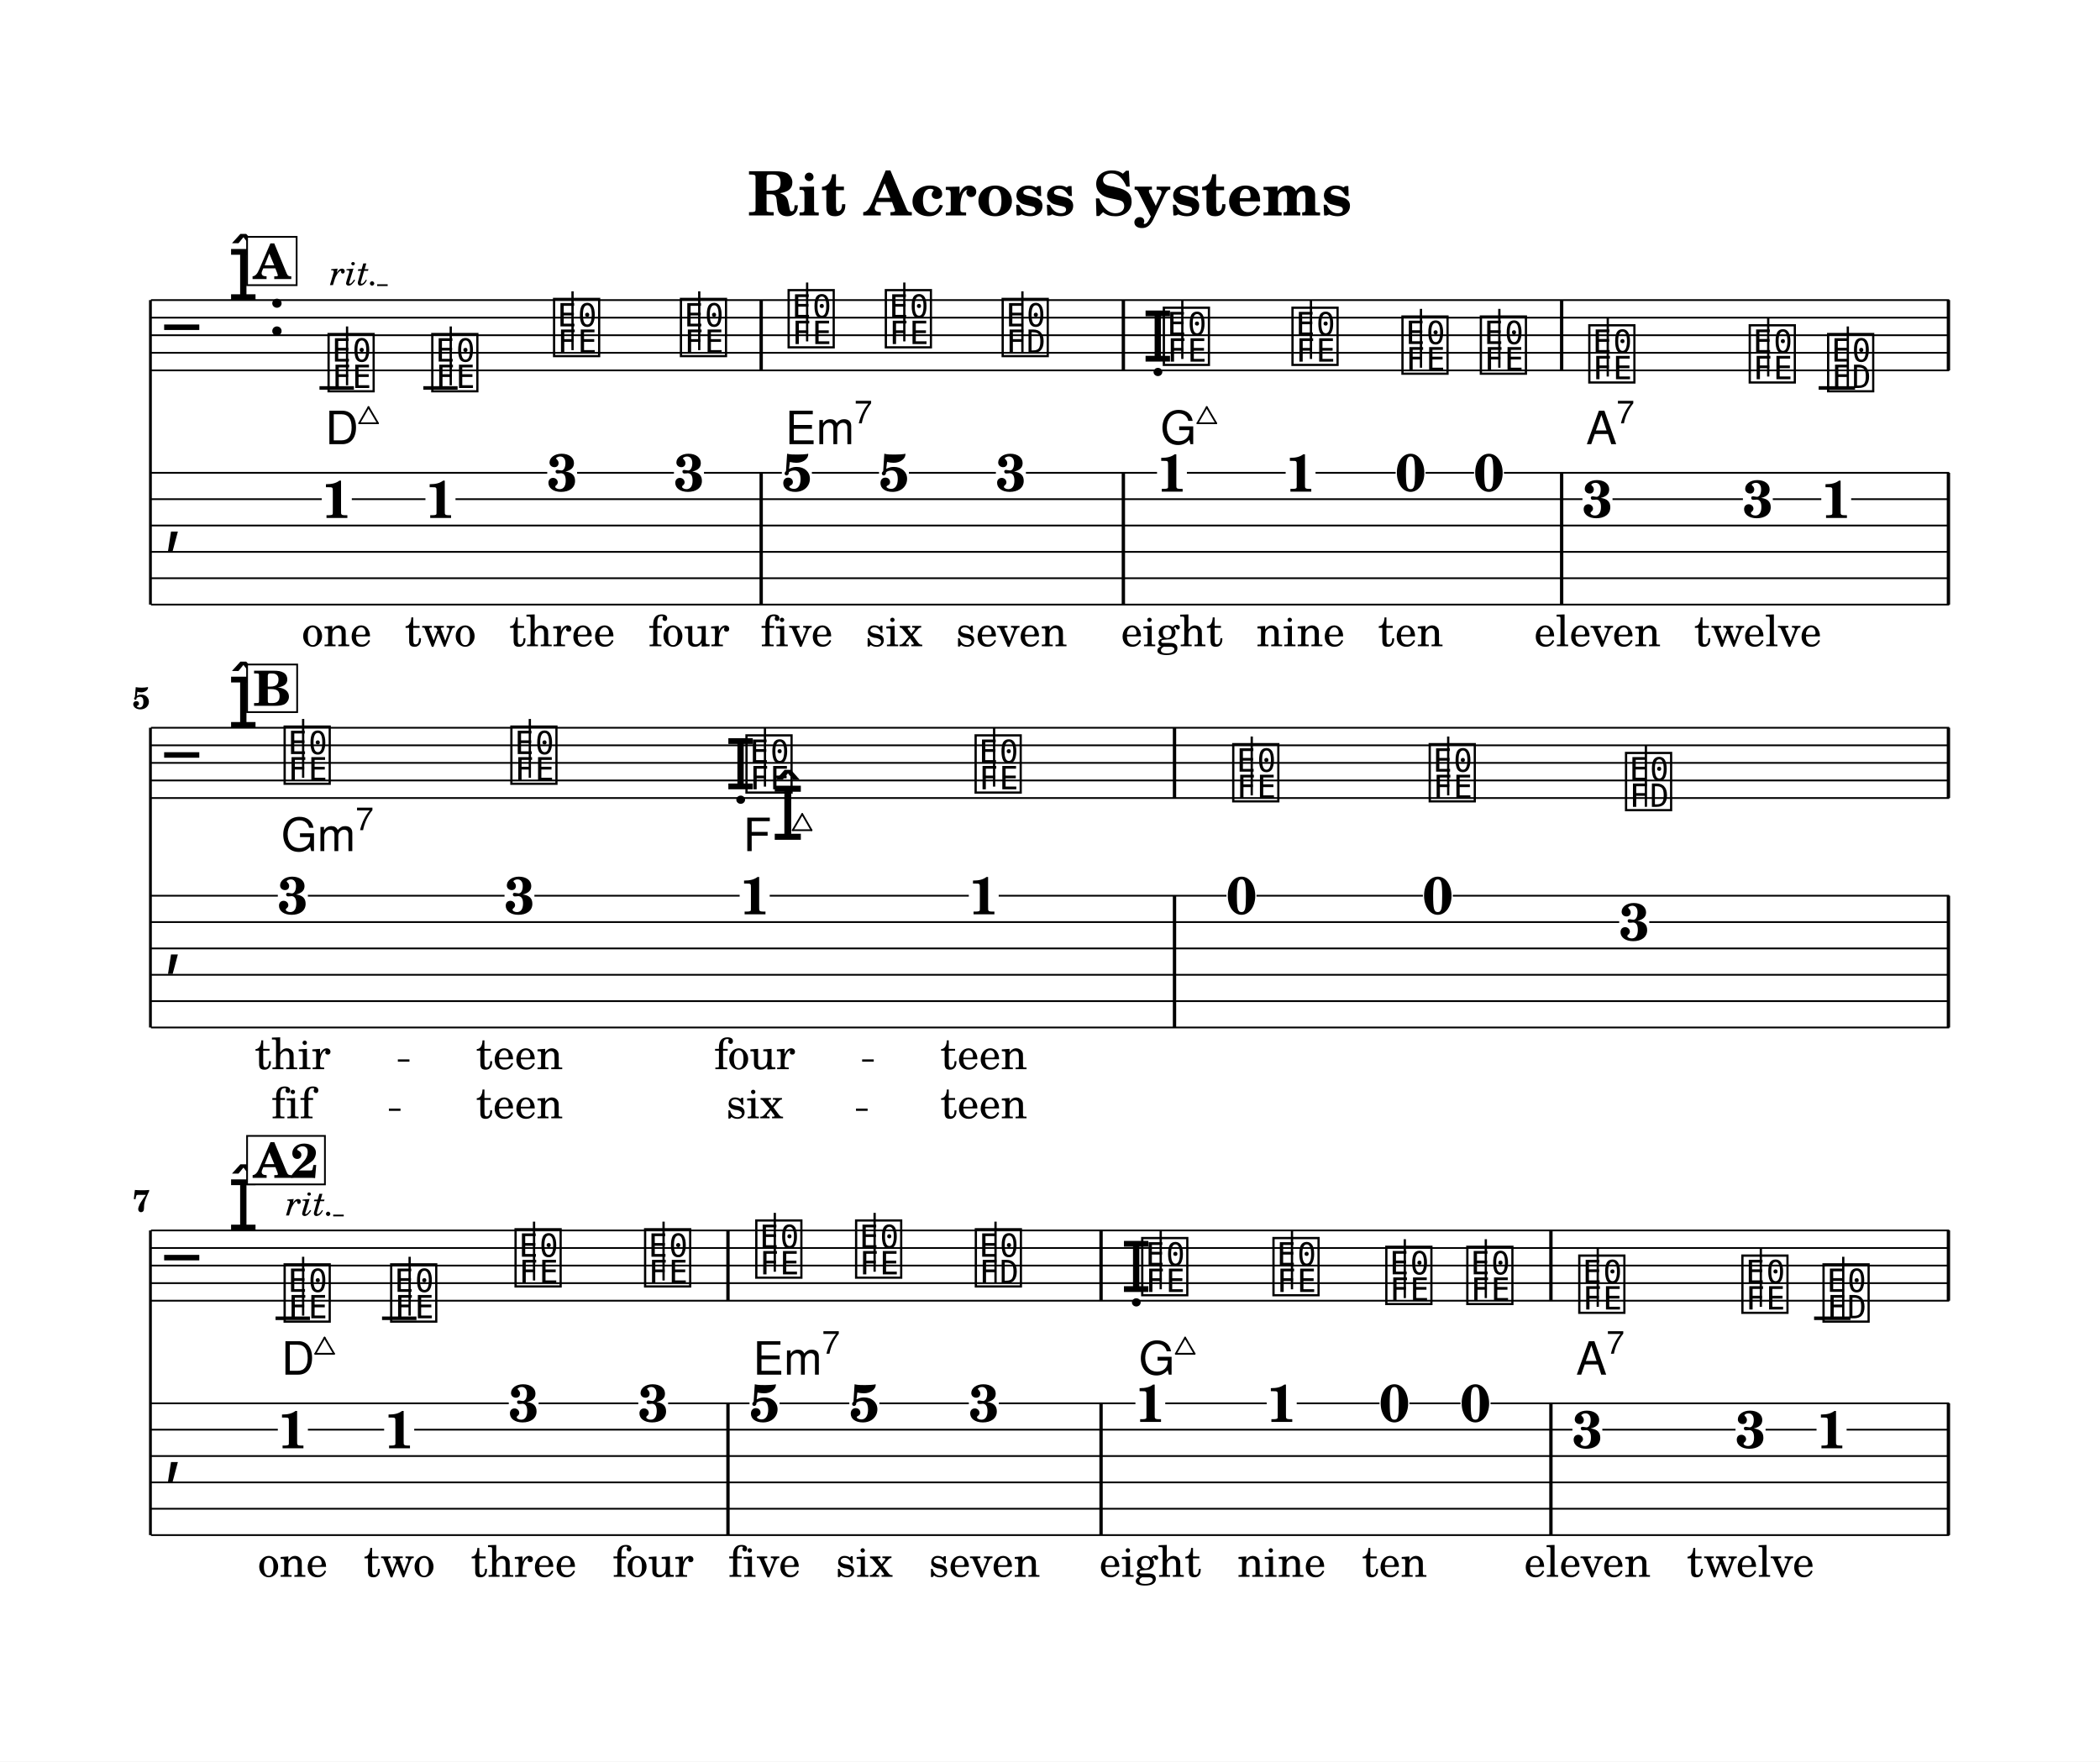
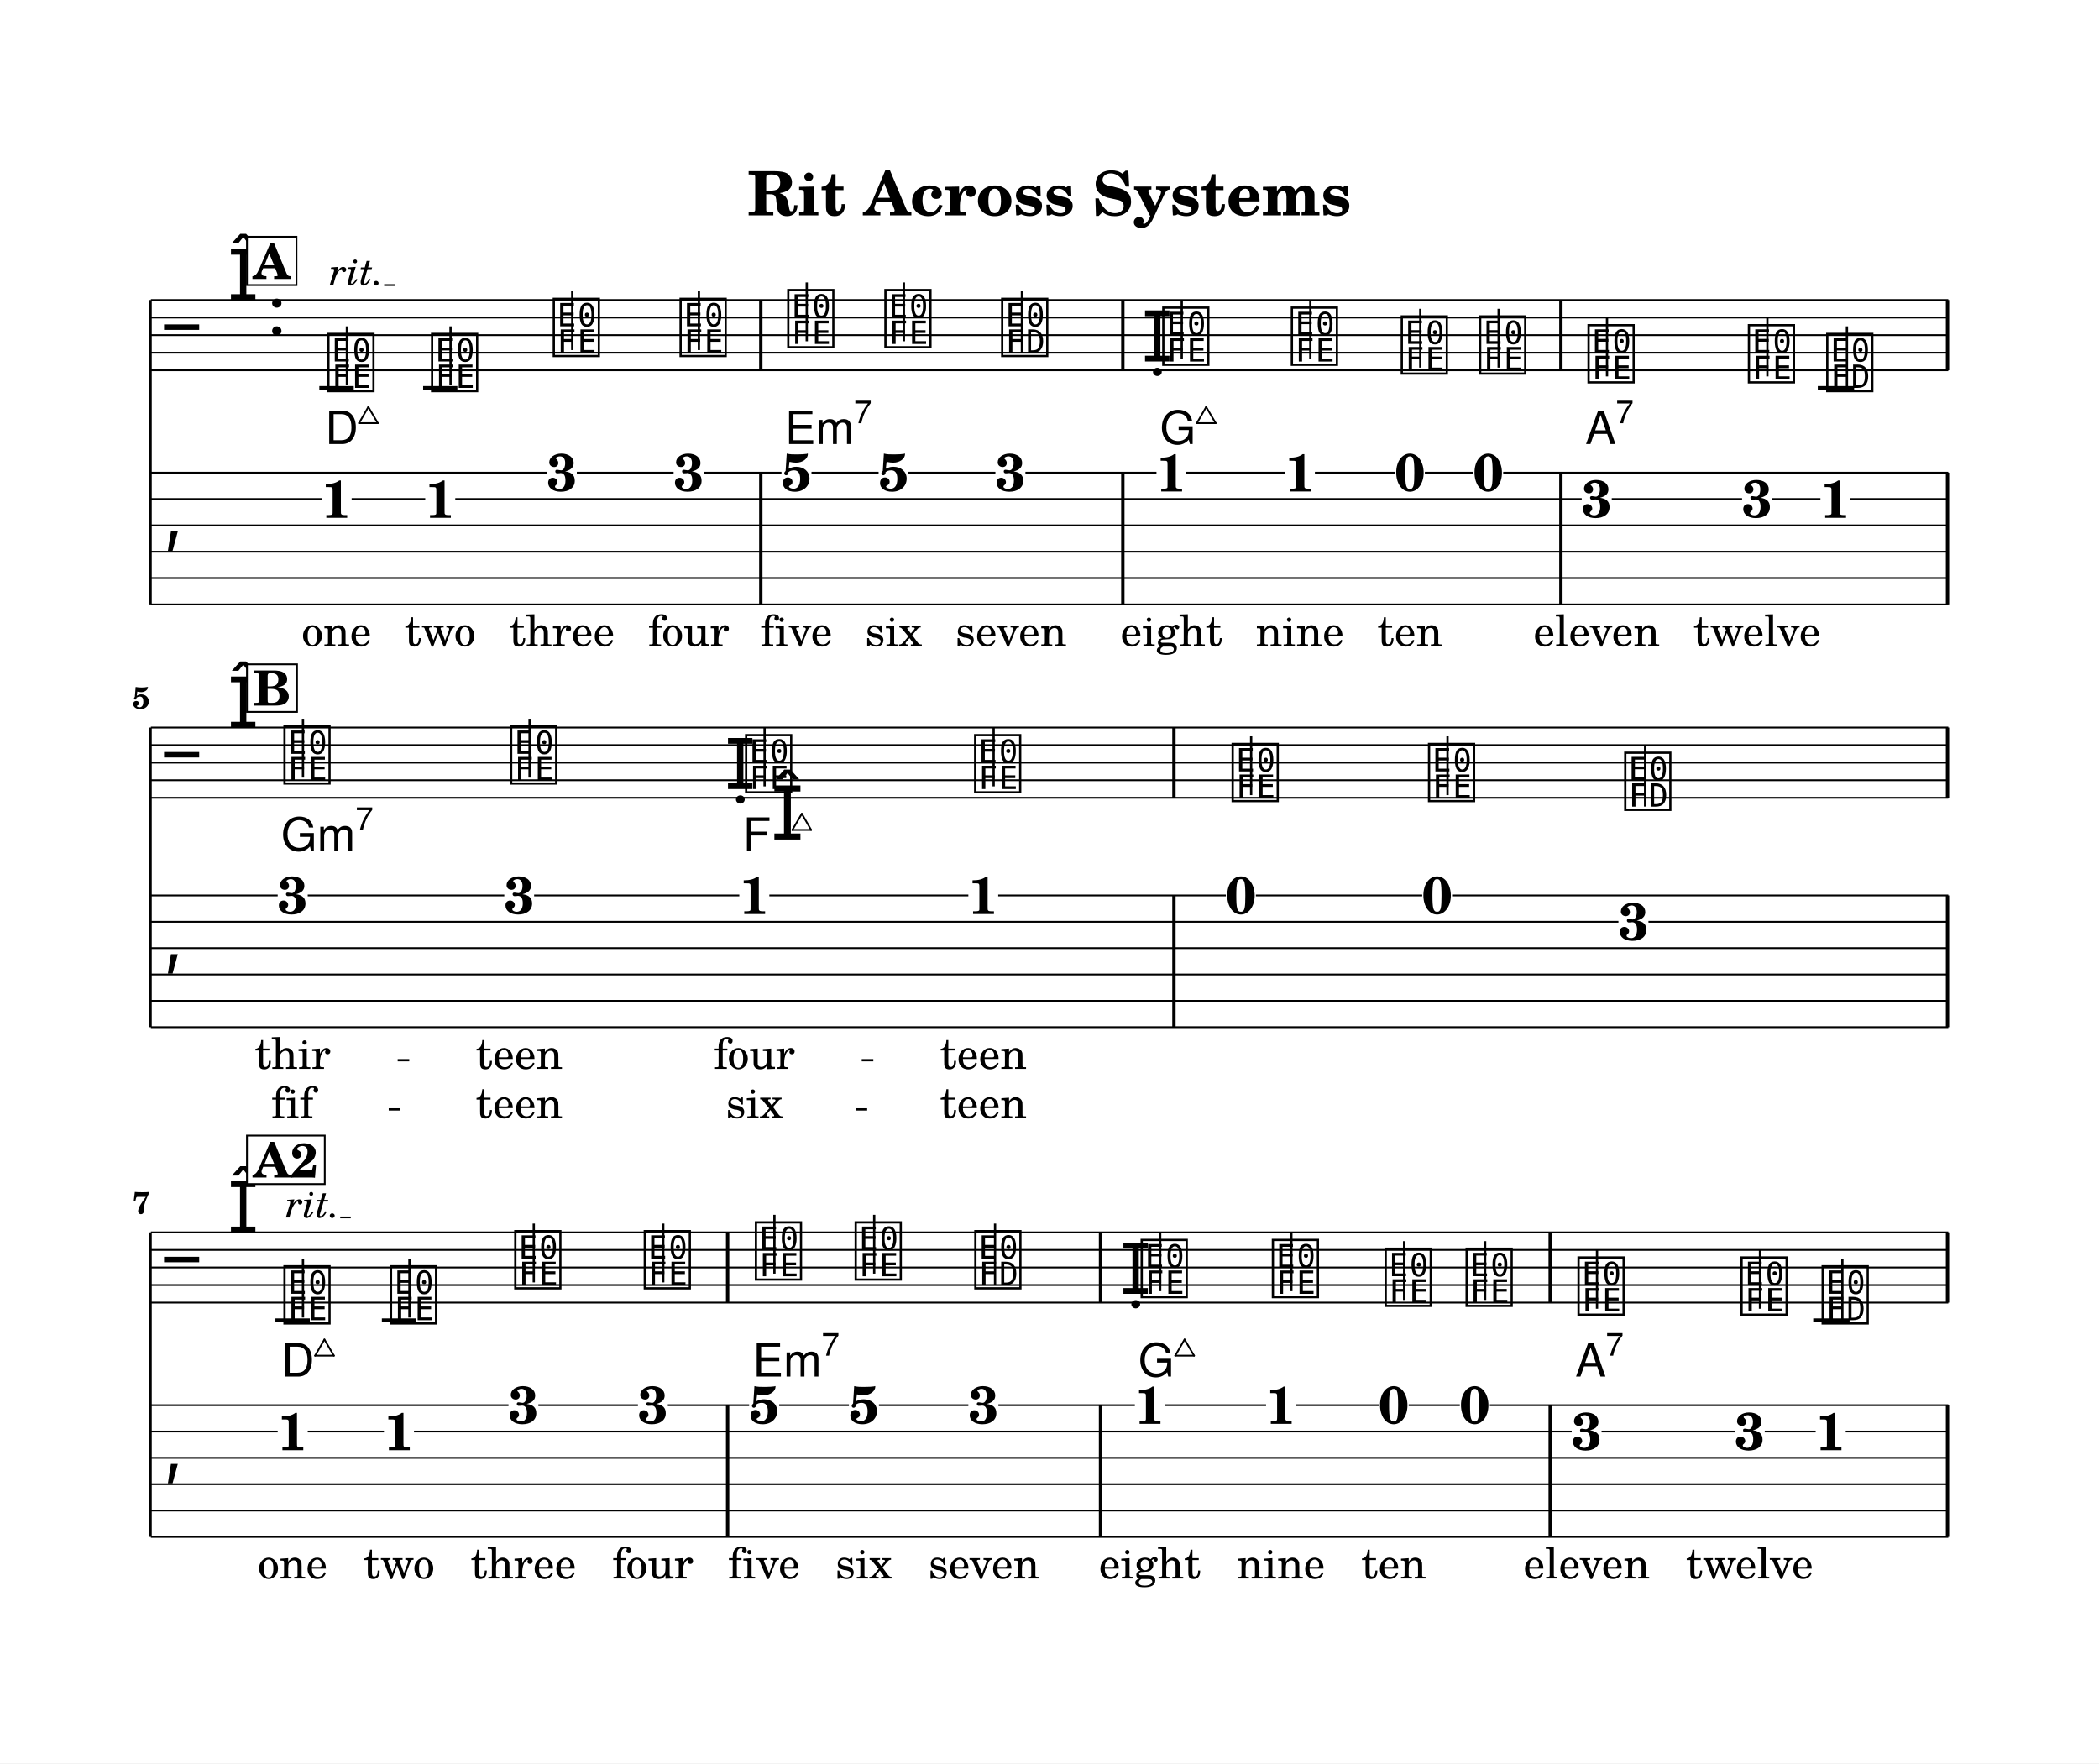
- <svg xmlns="http://www.w3.org/2000/svg" width="1195.0" height="1002.6" viewBox="0 0 119.50 100.26" font-family="TeX Gyre Schola, serif">
+ <svg xmlns="http://www.w3.org/2000/svg" width="1195.0" height="1003.9" viewBox="0 0 119.50 100.39" font-family="TeX Gyre Schola, serif">
  <style>
  @font-face { font-family: 'Emmentaler'; src: local('Emmentaler'); }
  .music { font-family: 'Emmentaler', serif; }
</style>
-   <rect x="0" y="0" width="119.50" height="100.26" fill="#FFFFFF" />
+   <rect x="0" y="0" width="119.50" height="100.39" fill="#FFFFFF" />
  <text x="59.75" y="12.26" font-size="3.49" font-weight="bold" text-anchor="middle" data-pos="6">Rit Across Systems</text>
  <g transform="translate(8.54,0.00) scale(1,1)">
    <line x1="0.02" y1="17.08" x2="0.02" y2="34.41" stroke="#000000" stroke-width="0.160" />
    <line x1="0.05" y1="17.08" x2="102.38" y2="17.08" stroke="#000000" stroke-width="0.100" />
    <line x1="0.05" y1="18.08" x2="102.38" y2="18.08" stroke="#000000" stroke-width="0.100" />
    <line x1="0.05" y1="19.08" x2="102.38" y2="19.08" stroke="#000000" stroke-width="0.100" />
    <line x1="0.05" y1="20.08" x2="102.38" y2="20.08" stroke="#000000" stroke-width="0.100" />
    <line x1="0.05" y1="21.08" x2="102.38" y2="21.08" stroke="#000000" stroke-width="0.100" />
    <text class="music" x="0.80" y="20.08" font-size="4.00" data-pos="62"></text>
    <text class="music" x="4.42" y="17.08" font-size="4.00" data-pos="32"></text>
    <text class="music" x="6.67" y="19.08" font-size="4.00"></text>
    <line x1="9.64" y1="22.08" x2="11.60" y2="22.08" stroke="#000000" stroke-width="0.200" />
    <line x1="15.55" y1="22.08" x2="17.50" y2="22.08" stroke="#000000" stroke-width="0.200" />
    <line x1="94.95" y1="22.08" x2="97.02" y2="22.08" stroke="#000000" stroke-width="0.200" />
    <text class="music" x="9.97" y="22.08" font-size="4.00" data-pos="83"></text>
    <line x1="11.21" y1="21.93" x2="11.21" y2="18.58" stroke="#000000" stroke-width="0.130" />
    <text class="music" x="15.87" y="22.08" font-size="4.00" data-pos="90"></text>
    <line x1="17.11" y1="21.93" x2="17.11" y2="18.58" stroke="#000000" stroke-width="0.130" />
    <text class="music" x="22.80" y="20.08" font-size="4.00" data-pos="97"></text>
    <line x1="24.04" y1="19.93" x2="24.04" y2="16.58" stroke="#000000" stroke-width="0.130" />
    <text class="music" x="30.02" y="20.08" font-size="4.00" data-pos="100"></text>
    <line x1="31.25" y1="19.93" x2="31.25" y2="16.58" stroke="#000000" stroke-width="0.130" />
    <text class="music" x="36.15" y="19.58" font-size="4.00" data-pos="104"></text>
    <line x1="37.39" y1="19.43" x2="37.39" y2="16.08" stroke="#000000" stroke-width="0.130" />
    <text class="music" x="41.68" y="19.58" font-size="4.00" data-pos="106"></text>
    <line x1="42.92" y1="19.43" x2="42.92" y2="16.08" stroke="#000000" stroke-width="0.130" />
    <text class="music" x="48.33" y="20.08" font-size="4.00" data-pos="108"></text>
    <line x1="49.64" y1="20.08" x2="49.64" y2="16.58" stroke="#000000" stroke-width="0.130" />
    <text class="music" x="56.46" y="20.58" font-size="4.00" data-pos="113"></text>
    <text class="music" x="57.50" y="20.58" font-size="4.00" data-pos="113"></text>
    <line x1="58.74" y1="20.43" x2="58.74" y2="17.08" stroke="#000000" stroke-width="0.130" />
    <text class="music" x="64.82" y="20.58" font-size="4.00" data-pos="116"></text>
    <line x1="66.06" y1="20.43" x2="66.06" y2="17.08" stroke="#000000" stroke-width="0.130" />
    <text class="music" x="71.08" y="21.08" font-size="4.00" data-pos="118"></text>
    <line x1="72.32" y1="20.93" x2="72.32" y2="17.58" stroke="#000000" stroke-width="0.130" />
    <text class="music" x="75.54" y="21.08" font-size="4.00" data-pos="120"></text>
    <line x1="76.78" y1="20.93" x2="76.78" y2="17.58" stroke="#000000" stroke-width="0.130" />
    <text class="music" x="81.71" y="21.58" font-size="4.00" data-pos="124"></text>
    <line x1="82.95" y1="21.43" x2="82.95" y2="18.08" stroke="#000000" stroke-width="0.130" />
    <text class="music" x="90.84" y="21.58" font-size="4.00" data-pos="126"></text>
    <line x1="92.08" y1="21.43" x2="92.08" y2="18.08" stroke="#000000" stroke-width="0.130" />
    <text class="music" x="95.30" y="22.08" font-size="4.00" data-pos="128"></text>
    <line x1="96.61" y1="22.08" x2="96.61" y2="18.58" stroke="#000000" stroke-width="0.130" />
    <rect x="34.68" y="17.08" width="0.19" height="4.00" data-pos="102" />
    <rect x="55.29" y="17.08" width="0.19" height="4.00" data-pos="111" />
    <rect x="80.23" y="17.08" width="0.19" height="4.00" data-pos="122" />
    <rect x="102.24" y="17.08" width="0.19" height="4.00" data-pos="131" />
    <text class="music" x="0.80" y="30.66" font-size="4.00"></text>
    <rect x="34.68" y="26.91" width="0.19" height="7.50" data-pos="102" />
    <rect x="55.29" y="26.91" width="0.19" height="7.50" data-pos="111" />
    <rect x="80.23" y="26.91" width="0.19" height="7.50" data-pos="122" />
    <rect x="102.24" y="26.91" width="0.19" height="7.50" data-pos="131" />
    <text x="10.62" y="29.48" font-size="3.00" font-weight="bold" text-anchor="middle" data-pos="83">1</text>
    <text x="16.52" y="29.48" font-size="3.00" font-weight="bold" text-anchor="middle" data-pos="90">1</text>
    <text x="23.45" y="27.95" font-size="3.00" font-weight="bold" text-anchor="middle" data-pos="97">3</text>
    <text x="30.67" y="27.95" font-size="3.00" font-weight="bold" text-anchor="middle" data-pos="100">3</text>
    <text x="36.80" y="27.95" font-size="3.00" font-weight="bold" text-anchor="middle" data-pos="104">5</text>
    <text x="42.33" y="27.95" font-size="3.00" font-weight="bold" text-anchor="middle" data-pos="106">5</text>
    <text x="48.98" y="27.95" font-size="3.00" font-weight="bold" text-anchor="middle" data-pos="108">3</text>
    <text x="58.15" y="27.98" font-size="3.00" font-weight="bold" text-anchor="middle" data-pos="113">1</text>
    <text x="65.47" y="27.98" font-size="3.00" font-weight="bold" text-anchor="middle" data-pos="116">1</text>
    <text x="71.73" y="27.95" font-size="3.00" font-weight="bold" text-anchor="middle" data-pos="118">0</text>
    <text x="76.19" y="27.95" font-size="3.00" font-weight="bold" text-anchor="middle" data-pos="120">0</text>
    <text x="82.36" y="29.45" font-size="3.00" font-weight="bold" text-anchor="middle" data-pos="124">3</text>
    <text x="91.49" y="29.45" font-size="3.00" font-weight="bold" text-anchor="middle" data-pos="126">3</text>
    <text x="95.95" y="29.48" font-size="3.00" font-weight="bold" text-anchor="middle" data-pos="128">1</text>
    <line x1="0.05" y1="26.91" x2="22.60" y2="26.91" stroke="#000000" stroke-width="0.100" />
    <line x1="24.30" y1="26.91" x2="29.81" y2="26.91" stroke="#000000" stroke-width="0.100" />
    <line x1="31.52" y1="26.91" x2="35.95" y2="26.91" stroke="#000000" stroke-width="0.100" />
    <line x1="37.66" y1="26.91" x2="41.48" y2="26.91" stroke="#000000" stroke-width="0.100" />
    <line x1="43.18" y1="26.91" x2="48.13" y2="26.91" stroke="#000000" stroke-width="0.100" />
    <line x1="49.84" y1="26.91" x2="57.30" y2="26.91" stroke="#000000" stroke-width="0.100" />
    <line x1="59.00" y1="26.91" x2="64.62" y2="26.91" stroke="#000000" stroke-width="0.100" />
    <line x1="66.32" y1="26.91" x2="70.88" y2="26.91" stroke="#000000" stroke-width="0.100" />
    <line x1="72.58" y1="26.91" x2="75.34" y2="26.91" stroke="#000000" stroke-width="0.100" />
    <line x1="77.04" y1="26.91" x2="102.38" y2="26.91" stroke="#000000" stroke-width="0.100" />
    <line x1="0.05" y1="28.41" x2="9.77" y2="28.41" stroke="#000000" stroke-width="0.100" />
    <line x1="11.48" y1="28.41" x2="15.67" y2="28.41" stroke="#000000" stroke-width="0.100" />
    <line x1="17.38" y1="28.41" x2="81.51" y2="28.41" stroke="#000000" stroke-width="0.100" />
    <line x1="83.22" y1="28.41" x2="90.64" y2="28.41" stroke="#000000" stroke-width="0.100" />
    <line x1="92.34" y1="28.41" x2="95.10" y2="28.41" stroke="#000000" stroke-width="0.100" />
    <line x1="96.80" y1="28.41" x2="102.38" y2="28.41" stroke="#000000" stroke-width="0.100" />
    <line x1="0.05" y1="29.91" x2="102.38" y2="29.91" stroke="#000000" stroke-width="0.100" />
    <line x1="0.05" y1="31.41" x2="102.38" y2="31.41" stroke="#000000" stroke-width="0.100" />
    <line x1="0.05" y1="32.91" x2="102.38" y2="32.91" stroke="#000000" stroke-width="0.100" />
    <line x1="0.05" y1="34.41" x2="102.38" y2="34.41" stroke="#000000" stroke-width="0.100" />
    <line x1="0.02" y1="41.42" x2="0.02" y2="58.48" stroke="#000000" stroke-width="0.160" />
    <line x1="0.05" y1="41.42" x2="102.38" y2="41.42" stroke="#000000" stroke-width="0.100" />
    <line x1="0.05" y1="42.42" x2="102.38" y2="42.42" stroke="#000000" stroke-width="0.100" />
    <line x1="0.05" y1="43.42" x2="102.38" y2="43.42" stroke="#000000" stroke-width="0.100" />
    <line x1="0.05" y1="44.42" x2="102.38" y2="44.42" stroke="#000000" stroke-width="0.100" />
    <line x1="0.05" y1="45.42" x2="102.38" y2="45.42" stroke="#000000" stroke-width="0.100" />
    <text class="music" x="0.80" y="44.42" font-size="4.00" data-pos="62"></text>
    <text class="music" x="4.42" y="41.42" font-size="4.00" data-pos="32"></text>
    <text class="music" x="7.47" y="44.42" font-size="4.00" data-pos="154"></text>
    <line x1="8.71" y1="44.27" x2="8.71" y2="40.92" stroke="#000000" stroke-width="0.130" />
    <text class="music" x="20.37" y="44.42" font-size="4.00" data-pos="158"></text>
    <line x1="21.61" y1="44.27" x2="21.61" y2="40.92" stroke="#000000" stroke-width="0.130" />
    <text class="music" x="32.72" y="44.92" font-size="4.00" data-pos="160"></text>
    <text class="music" x="33.75" y="44.92" font-size="4.00" data-pos="160"></text>
    <line x1="34.99" y1="44.77" x2="34.99" y2="41.42" stroke="#000000" stroke-width="0.130" />
    <text class="music" x="46.79" y="44.92" font-size="4.00" data-pos="162"></text>
    <line x1="48.03" y1="44.77" x2="48.03" y2="41.42" stroke="#000000" stroke-width="0.130" />
    <text class="music" x="61.45" y="45.42" font-size="4.00" data-pos="166"></text>
    <line x1="62.69" y1="45.27" x2="62.69" y2="41.92" stroke="#000000" stroke-width="0.130" />
    <text class="music" x="72.63" y="45.42" font-size="4.00" data-pos="168"></text>
    <line x1="73.87" y1="45.27" x2="73.87" y2="41.92" stroke="#000000" stroke-width="0.130" />
    <text class="music" x="83.80" y="45.92" font-size="4.00" data-pos="170"></text>
    <line x1="85.12" y1="45.92" x2="85.12" y2="42.42" stroke="#000000" stroke-width="0.130" />
    <rect x="58.20" y="41.42" width="0.19" height="4.00" data-pos="164" />
    <rect x="102.24" y="41.42" width="0.19" height="4.00" data-pos="173" />
    <text class="music" x="0.80" y="54.73" font-size="4.00"></text>
    <rect x="58.20" y="50.98" width="0.19" height="7.50" data-pos="164" />
    <rect x="102.24" y="50.98" width="0.19" height="7.50" data-pos="173" />
    <text x="8.12" y="52.02" font-size="3.00" font-weight="bold" text-anchor="middle" data-pos="154">3</text>
    <text x="21.02" y="52.02" font-size="3.00" font-weight="bold" text-anchor="middle" data-pos="158">3</text>
    <text x="34.41" y="52.04" font-size="3.00" font-weight="bold" text-anchor="middle" data-pos="160">1</text>
    <text x="47.44" y="52.04" font-size="3.00" font-weight="bold" text-anchor="middle" data-pos="162">1</text>
    <text x="62.11" y="52.02" font-size="3.00" font-weight="bold" text-anchor="middle" data-pos="166">0</text>
    <text x="73.28" y="52.02" font-size="3.00" font-weight="bold" text-anchor="middle" data-pos="168">0</text>
    <text x="84.46" y="53.52" font-size="3.00" font-weight="bold" text-anchor="middle" data-pos="170">3</text>
    <line x1="0.05" y1="50.98" x2="7.27" y2="50.98" stroke="#000000" stroke-width="0.100" />
    <line x1="8.98" y1="50.98" x2="20.17" y2="50.98" stroke="#000000" stroke-width="0.100" />
    <line x1="21.87" y1="50.98" x2="33.55" y2="50.98" stroke="#000000" stroke-width="0.100" />
    <line x1="35.26" y1="50.98" x2="46.59" y2="50.98" stroke="#000000" stroke-width="0.100" />
    <line x1="48.29" y1="50.98" x2="61.25" y2="50.98" stroke="#000000" stroke-width="0.100" />
    <line x1="62.96" y1="50.98" x2="72.43" y2="50.98" stroke="#000000" stroke-width="0.100" />
    <line x1="74.13" y1="50.98" x2="102.38" y2="50.98" stroke="#000000" stroke-width="0.100" />
    <line x1="0.05" y1="52.48" x2="83.60" y2="52.48" stroke="#000000" stroke-width="0.100" />
    <line x1="85.31" y1="52.48" x2="102.38" y2="52.48" stroke="#000000" stroke-width="0.100" />
    <line x1="0.05" y1="53.98" x2="102.38" y2="53.98" stroke="#000000" stroke-width="0.100" />
    <line x1="0.05" y1="55.48" x2="102.38" y2="55.48" stroke="#000000" stroke-width="0.100" />
    <line x1="0.05" y1="56.98" x2="102.38" y2="56.98" stroke="#000000" stroke-width="0.100" />
    <line x1="0.05" y1="58.48" x2="102.38" y2="58.48" stroke="#000000" stroke-width="0.100" />
-     <line x1="0.02" y1="70.03" x2="0.02" y2="87.37" stroke="#000000" stroke-width="0.160" />
-     <line x1="0.05" y1="70.03" x2="102.38" y2="70.03" stroke="#000000" stroke-width="0.100" />
-     <line x1="0.05" y1="71.03" x2="102.38" y2="71.03" stroke="#000000" stroke-width="0.100" />
-     <line x1="0.05" y1="72.03" x2="102.38" y2="72.03" stroke="#000000" stroke-width="0.100" />
-     <line x1="0.05" y1="73.03" x2="102.38" y2="73.03" stroke="#000000" stroke-width="0.100" />
-     <line x1="0.05" y1="74.03" x2="102.38" y2="74.03" stroke="#000000" stroke-width="0.100" />
-     <text class="music" x="0.80" y="73.03" font-size="4.00" data-pos="62"></text>
-     <text class="music" x="4.42" y="70.03" font-size="4.00" data-pos="32"></text>
-     <line x1="7.14" y1="75.03" x2="9.10" y2="75.03" stroke="#000000" stroke-width="0.200" />
-     <line x1="13.20" y1="75.03" x2="15.16" y2="75.03" stroke="#000000" stroke-width="0.200" />
-     <line x1="94.69" y1="75.03" x2="96.76" y2="75.03" stroke="#000000" stroke-width="0.200" />
-     <text class="music" x="7.47" y="75.03" font-size="4.00" data-pos="83"></text>
-     <line x1="8.71" y1="74.88" x2="8.71" y2="71.53" stroke="#000000" stroke-width="0.130" />
-     <text class="music" x="13.53" y="75.03" font-size="4.00" data-pos="90"></text>
-     <line x1="14.77" y1="74.88" x2="14.77" y2="71.53" stroke="#000000" stroke-width="0.130" />
-     <text class="music" x="20.61" y="73.03" font-size="4.00" data-pos="97"></text>
-     <line x1="21.85" y1="72.88" x2="21.85" y2="69.53" stroke="#000000" stroke-width="0.130" />
-     <text class="music" x="27.98" y="73.03" font-size="4.00" data-pos="100"></text>
-     <line x1="29.22" y1="72.88" x2="29.22" y2="69.53" stroke="#000000" stroke-width="0.130" />
-     <text class="music" x="34.31" y="72.53" font-size="4.00" data-pos="104"></text>
-     <line x1="35.55" y1="72.38" x2="35.55" y2="69.03" stroke="#000000" stroke-width="0.130" />
-     <text class="music" x="39.99" y="72.53" font-size="4.00" data-pos="106"></text>
-     <line x1="41.23" y1="72.38" x2="41.23" y2="69.03" stroke="#000000" stroke-width="0.130" />
-     <text class="music" x="46.80" y="73.03" font-size="4.00" data-pos="108"></text>
-     <line x1="48.11" y1="73.03" x2="48.11" y2="69.53" stroke="#000000" stroke-width="0.130" />
-     <text class="music" x="55.23" y="73.53" font-size="4.00" data-pos="113"></text>
-     <text class="music" x="56.27" y="73.53" font-size="4.00" data-pos="113"></text>
-     <line x1="57.51" y1="73.38" x2="57.51" y2="70.03" stroke="#000000" stroke-width="0.130" />
-     <text class="music" x="63.74" y="73.53" font-size="4.00" data-pos="116"></text>
-     <line x1="64.98" y1="73.38" x2="64.98" y2="70.03" stroke="#000000" stroke-width="0.130" />
-     <text class="music" x="70.16" y="74.03" font-size="4.00" data-pos="118"></text>
-     <line x1="71.40" y1="73.88" x2="71.40" y2="70.53" stroke="#000000" stroke-width="0.130" />
-     <text class="music" x="74.77" y="74.03" font-size="4.00" data-pos="120"></text>
-     <line x1="76.01" y1="73.88" x2="76.01" y2="70.53" stroke="#000000" stroke-width="0.130" />
-     <text class="music" x="81.14" y="74.53" font-size="4.00" data-pos="124"></text>
-     <line x1="82.38" y1="74.38" x2="82.38" y2="71.03" stroke="#000000" stroke-width="0.130" />
-     <text class="music" x="90.42" y="74.53" font-size="4.00" data-pos="126"></text>
-     <line x1="91.66" y1="74.38" x2="91.66" y2="71.03" stroke="#000000" stroke-width="0.130" />
-     <text class="music" x="95.04" y="75.03" font-size="4.00" data-pos="128"></text>
-     <line x1="96.35" y1="75.03" x2="96.35" y2="71.53" stroke="#000000" stroke-width="0.130" />
-     <rect x="32.79" y="70.03" width="0.19" height="4.00" data-pos="102" />
-     <rect x="54.02" y="70.03" width="0.19" height="4.00" data-pos="111" />
-     <rect x="79.62" y="70.03" width="0.19" height="4.00" data-pos="122" />
-     <rect x="102.24" y="70.03" width="0.19" height="4.00" data-pos="131" />
-     <text class="music" x="0.80" y="83.62" font-size="4.00"></text>
-     <rect x="32.79" y="79.87" width="0.19" height="7.50" data-pos="102" />
-     <rect x="54.02" y="79.87" width="0.19" height="7.50" data-pos="111" />
-     <rect x="79.62" y="79.87" width="0.19" height="7.50" data-pos="122" />
-     <rect x="102.24" y="79.87" width="0.19" height="7.50" data-pos="131" />
-     <text x="8.12" y="82.43" font-size="3.00" font-weight="bold" text-anchor="middle" data-pos="83">1</text>
-     <text x="14.18" y="82.43" font-size="3.00" font-weight="bold" text-anchor="middle" data-pos="90">1</text>
-     <text x="21.26" y="80.91" font-size="3.00" font-weight="bold" text-anchor="middle" data-pos="97">3</text>
-     <text x="28.63" y="80.91" font-size="3.00" font-weight="bold" text-anchor="middle" data-pos="100">3</text>
-     <text x="34.96" y="80.91" font-size="3.00" font-weight="bold" text-anchor="middle" data-pos="104">5</text>
-     <text x="40.64" y="80.91" font-size="3.00" font-weight="bold" text-anchor="middle" data-pos="106">5</text>
-     <text x="47.45" y="80.91" font-size="3.00" font-weight="bold" text-anchor="middle" data-pos="108">3</text>
-     <text x="56.92" y="80.93" font-size="3.00" font-weight="bold" text-anchor="middle" data-pos="113">1</text>
-     <text x="64.39" y="80.93" font-size="3.00" font-weight="bold" text-anchor="middle" data-pos="116">1</text>
-     <text x="70.81" y="80.91" font-size="3.00" font-weight="bold" text-anchor="middle" data-pos="118">0</text>
-     <text x="75.42" y="80.91" font-size="3.00" font-weight="bold" text-anchor="middle" data-pos="120">0</text>
-     <text x="81.79" y="82.41" font-size="3.00" font-weight="bold" text-anchor="middle" data-pos="124">3</text>
-     <text x="91.07" y="82.41" font-size="3.00" font-weight="bold" text-anchor="middle" data-pos="126">3</text>
-     <text x="95.69" y="82.43" font-size="3.00" font-weight="bold" text-anchor="middle" data-pos="128">1</text>
-     <line x1="0.05" y1="79.87" x2="20.41" y2="79.87" stroke="#000000" stroke-width="0.100" />
-     <line x1="22.11" y1="79.87" x2="27.78" y2="79.87" stroke="#000000" stroke-width="0.100" />
-     <line x1="29.48" y1="79.87" x2="34.11" y2="79.87" stroke="#000000" stroke-width="0.100" />
-     <line x1="35.82" y1="79.87" x2="39.79" y2="79.87" stroke="#000000" stroke-width="0.100" />
-     <line x1="41.50" y1="79.87" x2="46.59" y2="79.87" stroke="#000000" stroke-width="0.100" />
-     <line x1="48.30" y1="79.87" x2="56.07" y2="79.87" stroke="#000000" stroke-width="0.100" />
-     <line x1="57.77" y1="79.87" x2="63.54" y2="79.87" stroke="#000000" stroke-width="0.100" />
-     <line x1="65.25" y1="79.87" x2="69.96" y2="79.87" stroke="#000000" stroke-width="0.100" />
-     <line x1="71.66" y1="79.87" x2="74.57" y2="79.87" stroke="#000000" stroke-width="0.100" />
-     <line x1="76.28" y1="79.87" x2="102.38" y2="79.87" stroke="#000000" stroke-width="0.100" />
-     <line x1="0.05" y1="81.37" x2="7.27" y2="81.37" stroke="#000000" stroke-width="0.100" />
-     <line x1="8.98" y1="81.37" x2="13.32" y2="81.37" stroke="#000000" stroke-width="0.100" />
-     <line x1="15.03" y1="81.37" x2="80.94" y2="81.37" stroke="#000000" stroke-width="0.100" />
-     <line x1="82.64" y1="81.37" x2="90.22" y2="81.37" stroke="#000000" stroke-width="0.100" />
-     <line x1="91.93" y1="81.37" x2="94.83" y2="81.37" stroke="#000000" stroke-width="0.100" />
-     <line x1="96.54" y1="81.37" x2="102.38" y2="81.37" stroke="#000000" stroke-width="0.100" />
-     <line x1="0.05" y1="82.87" x2="102.38" y2="82.87" stroke="#000000" stroke-width="0.100" />
-     <line x1="0.05" y1="84.37" x2="102.38" y2="84.37" stroke="#000000" stroke-width="0.100" />
-     <line x1="0.05" y1="85.87" x2="102.38" y2="85.87" stroke="#000000" stroke-width="0.100" />
-     <line x1="0.05" y1="87.37" x2="102.38" y2="87.37" stroke="#000000" stroke-width="0.100" />
+     <line x1="0.02" y1="70.16" x2="0.02" y2="87.50" stroke="#000000" stroke-width="0.160" />
+     <line x1="0.05" y1="70.16" x2="102.38" y2="70.16" stroke="#000000" stroke-width="0.100" />
+     <line x1="0.05" y1="71.16" x2="102.38" y2="71.16" stroke="#000000" stroke-width="0.100" />
+     <line x1="0.05" y1="72.16" x2="102.38" y2="72.16" stroke="#000000" stroke-width="0.100" />
+     <line x1="0.05" y1="73.16" x2="102.38" y2="73.16" stroke="#000000" stroke-width="0.100" />
+     <line x1="0.05" y1="74.16" x2="102.38" y2="74.16" stroke="#000000" stroke-width="0.100" />
+     <text class="music" x="0.80" y="73.16" font-size="4.00" data-pos="62"></text>
+     <text class="music" x="4.42" y="70.16" font-size="4.00" data-pos="32"></text>
+     <line x1="7.14" y1="75.16" x2="9.10" y2="75.16" stroke="#000000" stroke-width="0.200" />
+     <line x1="13.20" y1="75.16" x2="15.16" y2="75.16" stroke="#000000" stroke-width="0.200" />
+     <line x1="94.69" y1="75.16" x2="96.76" y2="75.16" stroke="#000000" stroke-width="0.200" />
+     <text class="music" x="7.47" y="75.16" font-size="4.00" data-pos="83"></text>
+     <line x1="8.71" y1="75.01" x2="8.71" y2="71.66" stroke="#000000" stroke-width="0.130" />
+     <text class="music" x="13.53" y="75.16" font-size="4.00" data-pos="90"></text>
+     <line x1="14.77" y1="75.01" x2="14.77" y2="71.66" stroke="#000000" stroke-width="0.130" />
+     <text class="music" x="20.61" y="73.16" font-size="4.00" data-pos="97"></text>
+     <line x1="21.85" y1="73.01" x2="21.85" y2="69.66" stroke="#000000" stroke-width="0.130" />
+     <text class="music" x="27.98" y="73.16" font-size="4.00" data-pos="100"></text>
+     <line x1="29.22" y1="73.01" x2="29.22" y2="69.66" stroke="#000000" stroke-width="0.130" />
+     <text class="music" x="34.31" y="72.66" font-size="4.00" data-pos="104"></text>
+     <line x1="35.55" y1="72.51" x2="35.55" y2="69.16" stroke="#000000" stroke-width="0.130" />
+     <text class="music" x="39.99" y="72.66" font-size="4.00" data-pos="106"></text>
+     <line x1="41.23" y1="72.51" x2="41.23" y2="69.16" stroke="#000000" stroke-width="0.130" />
+     <text class="music" x="46.80" y="73.16" font-size="4.00" data-pos="108"></text>
+     <line x1="48.11" y1="73.16" x2="48.11" y2="69.66" stroke="#000000" stroke-width="0.130" />
+     <text class="music" x="55.23" y="73.66" font-size="4.00" data-pos="113"></text>
+     <text class="music" x="56.27" y="73.66" font-size="4.00" data-pos="113"></text>
+     <line x1="57.51" y1="73.51" x2="57.51" y2="70.16" stroke="#000000" stroke-width="0.130" />
+     <text class="music" x="63.74" y="73.66" font-size="4.00" data-pos="116"></text>
+     <line x1="64.98" y1="73.51" x2="64.98" y2="70.16" stroke="#000000" stroke-width="0.130" />
+     <text class="music" x="70.16" y="74.16" font-size="4.00" data-pos="118"></text>
+     <line x1="71.40" y1="74.01" x2="71.40" y2="70.66" stroke="#000000" stroke-width="0.130" />
+     <text class="music" x="74.77" y="74.16" font-size="4.00" data-pos="120"></text>
+     <line x1="76.01" y1="74.01" x2="76.01" y2="70.66" stroke="#000000" stroke-width="0.130" />
+     <text class="music" x="81.14" y="74.66" font-size="4.00" data-pos="124"></text>
+     <line x1="82.38" y1="74.51" x2="82.38" y2="71.16" stroke="#000000" stroke-width="0.130" />
+     <text class="music" x="90.42" y="74.66" font-size="4.00" data-pos="126"></text>
+     <line x1="91.66" y1="74.51" x2="91.66" y2="71.16" stroke="#000000" stroke-width="0.130" />
+     <text class="music" x="95.04" y="75.16" font-size="4.00" data-pos="128"></text>
+     <line x1="96.35" y1="75.16" x2="96.35" y2="71.66" stroke="#000000" stroke-width="0.130" />
+     <rect x="32.79" y="70.16" width="0.19" height="4.00" data-pos="102" />
+     <rect x="54.02" y="70.16" width="0.19" height="4.00" data-pos="111" />
+     <rect x="79.62" y="70.16" width="0.19" height="4.00" data-pos="122" />
+     <rect x="102.24" y="70.16" width="0.19" height="4.00" data-pos="131" />
+     <text class="music" x="0.80" y="83.75" font-size="4.00"></text>
+     <rect x="32.79" y="80.00" width="0.19" height="7.50" data-pos="102" />
+     <rect x="54.02" y="80.00" width="0.19" height="7.50" data-pos="111" />
+     <rect x="79.62" y="80.00" width="0.19" height="7.50" data-pos="122" />
+     <rect x="102.24" y="80.00" width="0.19" height="7.50" data-pos="131" />
+     <text x="8.12" y="82.56" font-size="3.00" font-weight="bold" text-anchor="middle" data-pos="83">1</text>
+     <text x="14.18" y="82.56" font-size="3.00" font-weight="bold" text-anchor="middle" data-pos="90">1</text>
+     <text x="21.26" y="81.04" font-size="3.00" font-weight="bold" text-anchor="middle" data-pos="97">3</text>
+     <text x="28.63" y="81.04" font-size="3.00" font-weight="bold" text-anchor="middle" data-pos="100">3</text>
+     <text x="34.96" y="81.04" font-size="3.00" font-weight="bold" text-anchor="middle" data-pos="104">5</text>
+     <text x="40.64" y="81.04" font-size="3.00" font-weight="bold" text-anchor="middle" data-pos="106">5</text>
+     <text x="47.45" y="81.04" font-size="3.00" font-weight="bold" text-anchor="middle" data-pos="108">3</text>
+     <text x="56.92" y="81.06" font-size="3.00" font-weight="bold" text-anchor="middle" data-pos="113">1</text>
+     <text x="64.39" y="81.06" font-size="3.00" font-weight="bold" text-anchor="middle" data-pos="116">1</text>
+     <text x="70.81" y="81.04" font-size="3.00" font-weight="bold" text-anchor="middle" data-pos="118">0</text>
+     <text x="75.42" y="81.04" font-size="3.00" font-weight="bold" text-anchor="middle" data-pos="120">0</text>
+     <text x="81.79" y="82.54" font-size="3.00" font-weight="bold" text-anchor="middle" data-pos="124">3</text>
+     <text x="91.07" y="82.54" font-size="3.00" font-weight="bold" text-anchor="middle" data-pos="126">3</text>
+     <text x="95.69" y="82.56" font-size="3.00" font-weight="bold" text-anchor="middle" data-pos="128">1</text>
+     <line x1="0.05" y1="80.00" x2="20.41" y2="80.00" stroke="#000000" stroke-width="0.100" />
+     <line x1="22.11" y1="80.00" x2="27.78" y2="80.00" stroke="#000000" stroke-width="0.100" />
+     <line x1="29.48" y1="80.00" x2="34.11" y2="80.00" stroke="#000000" stroke-width="0.100" />
+     <line x1="35.82" y1="80.00" x2="39.79" y2="80.00" stroke="#000000" stroke-width="0.100" />
+     <line x1="41.50" y1="80.00" x2="46.59" y2="80.00" stroke="#000000" stroke-width="0.100" />
+     <line x1="48.30" y1="80.00" x2="56.07" y2="80.00" stroke="#000000" stroke-width="0.100" />
+     <line x1="57.77" y1="80.00" x2="63.54" y2="80.00" stroke="#000000" stroke-width="0.100" />
+     <line x1="65.25" y1="80.00" x2="69.96" y2="80.00" stroke="#000000" stroke-width="0.100" />
+     <line x1="71.66" y1="80.00" x2="74.57" y2="80.00" stroke="#000000" stroke-width="0.100" />
+     <line x1="76.28" y1="80.00" x2="102.38" y2="80.00" stroke="#000000" stroke-width="0.100" />
+     <line x1="0.05" y1="81.50" x2="7.27" y2="81.50" stroke="#000000" stroke-width="0.100" />
+     <line x1="8.98" y1="81.50" x2="13.32" y2="81.50" stroke="#000000" stroke-width="0.100" />
+     <line x1="15.03" y1="81.50" x2="80.94" y2="81.50" stroke="#000000" stroke-width="0.100" />
+     <line x1="82.64" y1="81.50" x2="90.22" y2="81.50" stroke="#000000" stroke-width="0.100" />
+     <line x1="91.93" y1="81.50" x2="94.83" y2="81.50" stroke="#000000" stroke-width="0.100" />
+     <line x1="96.54" y1="81.50" x2="102.38" y2="81.50" stroke="#000000" stroke-width="0.100" />
+     <line x1="0.05" y1="83.00" x2="102.38" y2="83.00" stroke="#000000" stroke-width="0.100" />
+     <line x1="0.05" y1="84.50" x2="102.38" y2="84.50" stroke="#000000" stroke-width="0.100" />
+     <line x1="0.05" y1="86.00" x2="102.38" y2="86.00" stroke="#000000" stroke-width="0.100" />
+     <line x1="0.05" y1="87.50" x2="102.38" y2="87.50" stroke="#000000" stroke-width="0.100" />
    <text x="10.62" y="36.78" font-size="2.47" text-anchor="middle" data-pos="300">one</text>
    <text x="16.52" y="36.78" font-size="2.47" text-anchor="middle" data-pos="304">two</text>
    <text x="23.45" y="36.78" font-size="2.47" text-anchor="middle" data-pos="308">three</text>
    <text x="30.67" y="36.78" font-size="2.47" text-anchor="middle" data-pos="314">four</text>
    <text x="36.80" y="36.78" font-size="2.47" text-anchor="middle" data-pos="321">five</text>
    <text x="42.33" y="36.78" font-size="2.47" text-anchor="middle" data-pos="326">six</text>
    <text x="49.02" y="36.78" font-size="2.47" text-anchor="middle" data-pos="330">seven</text>
    <text x="58.15" y="36.78" font-size="2.47" text-anchor="middle" data-pos="338">eight</text>
    <text x="65.47" y="36.78" font-size="2.47" text-anchor="middle" data-pos="344">nine</text>
    <text x="71.73" y="36.78" font-size="2.47" text-anchor="middle" data-pos="349">ten</text>
    <text x="82.36" y="36.78" font-size="2.47" text-anchor="middle" data-pos="355">eleven</text>
    <text x="91.49" y="36.78" font-size="2.47" text-anchor="middle" data-pos="362">twelve</text>
-     <text x="8.12" y="89.74" font-size="2.47" text-anchor="middle" data-pos="300">one</text>
-     <text x="14.18" y="89.74" font-size="2.47" text-anchor="middle" data-pos="304">two</text>
-     <text x="21.26" y="89.74" font-size="2.47" text-anchor="middle" data-pos="308">three</text>
-     <text x="28.63" y="89.74" font-size="2.47" text-anchor="middle" data-pos="314">four</text>
-     <text x="34.96" y="89.74" font-size="2.47" text-anchor="middle" data-pos="321">five</text>
-     <text x="40.64" y="89.74" font-size="2.47" text-anchor="middle" data-pos="326">six</text>
-     <text x="47.48" y="89.74" font-size="2.47" text-anchor="middle" data-pos="330">seven</text>
-     <text x="56.92" y="89.74" font-size="2.47" text-anchor="middle" data-pos="338">eight</text>
-     <text x="64.39" y="89.74" font-size="2.47" text-anchor="middle" data-pos="344">nine</text>
-     <text x="70.81" y="89.74" font-size="2.47" text-anchor="middle" data-pos="349">ten</text>
-     <text x="81.79" y="89.74" font-size="2.47" text-anchor="middle" data-pos="355">eleven</text>
-     <text x="91.07" y="89.74" font-size="2.47" text-anchor="middle" data-pos="362">twelve</text>
+     <text x="8.12" y="89.87" font-size="2.47" text-anchor="middle" data-pos="300">one</text>
+     <text x="14.18" y="89.87" font-size="2.47" text-anchor="middle" data-pos="304">two</text>
+     <text x="21.26" y="89.87" font-size="2.47" text-anchor="middle" data-pos="308">three</text>
+     <text x="28.63" y="89.87" font-size="2.47" text-anchor="middle" data-pos="314">four</text>
+     <text x="34.96" y="89.87" font-size="2.47" text-anchor="middle" data-pos="321">five</text>
+     <text x="40.64" y="89.87" font-size="2.47" text-anchor="middle" data-pos="326">six</text>
+     <text x="47.48" y="89.87" font-size="2.47" text-anchor="middle" data-pos="330">seven</text>
+     <text x="56.92" y="89.87" font-size="2.47" text-anchor="middle" data-pos="338">eight</text>
+     <text x="64.39" y="89.87" font-size="2.47" text-anchor="middle" data-pos="344">nine</text>
+     <text x="70.81" y="89.87" font-size="2.47" text-anchor="middle" data-pos="349">ten</text>
+     <text x="81.79" y="89.87" font-size="2.47" text-anchor="middle" data-pos="355">eleven</text>
+     <text x="91.07" y="89.87" font-size="2.47" text-anchor="middle" data-pos="362">twelve</text>
    <text x="8.12" y="60.85" font-size="2.47" text-anchor="middle" data-pos="392">thir</text>
    <text x="21.02" y="60.85" font-size="2.47" text-anchor="middle" data-pos="398">teen</text>
    <text x="34.41" y="60.85" font-size="2.47" text-anchor="middle" data-pos="403">four</text>
    <text x="47.44" y="60.85" font-size="2.47" text-anchor="middle" data-pos="409">teen</text>
    <text x="8.12" y="63.65" font-size="2.47" text-anchor="middle" data-pos="426">fif</text>
    <text x="21.02" y="63.65" font-size="2.47" text-anchor="middle" data-pos="431">teen</text>
    <text x="34.41" y="63.65" font-size="2.47" text-anchor="middle" data-pos="436">six</text>
    <text x="47.44" y="63.65" font-size="2.47" text-anchor="middle" data-pos="441">teen</text>
    <text x="9.97" y="25.28" font-size="2.62" font-family="TeX Gyre Heros, sans-serif" data-pos="213">D</text>
    <line x1="11.90" y1="24.09" x2="12.97" y2="24.09" stroke="#000000" stroke-width="0.100" stroke-linecap="round" data-pos="213" />
    <line x1="12.97" y1="24.09" x2="12.43" y2="23.17" stroke="#000000" stroke-width="0.100" stroke-linecap="round" data-pos="213" />
    <line x1="12.43" y1="23.17" x2="11.90" y2="24.09" stroke="#000000" stroke-width="0.100" stroke-linecap="round" data-pos="213" />
    <text x="36.15" y="25.28" font-size="2.62" font-family="TeX Gyre Heros, sans-serif" data-pos="221">Em</text>
    <text x="40.08" y="24.09" font-size="1.85" font-family="TeX Gyre Heros, sans-serif" data-pos="221">7</text>
    <text x="57.50" y="25.28" font-size="2.62" font-family="TeX Gyre Heros, sans-serif" data-pos="227">G</text>
    <line x1="59.60" y1="24.09" x2="60.67" y2="24.09" stroke="#000000" stroke-width="0.100" stroke-linecap="round" data-pos="227" />
    <line x1="60.67" y1="24.09" x2="60.13" y2="23.17" stroke="#000000" stroke-width="0.100" stroke-linecap="round" data-pos="227" />
    <line x1="60.13" y1="23.17" x2="59.60" y2="24.09" stroke="#000000" stroke-width="0.100" stroke-linecap="round" data-pos="227" />
    <text x="81.71" y="25.28" font-size="2.62" font-family="TeX Gyre Heros, sans-serif" data-pos="235">A</text>
    <text x="83.45" y="24.09" font-size="1.85" font-family="TeX Gyre Heros, sans-serif" data-pos="235">7</text>
    <text x="7.47" y="48.44" font-size="2.62" font-family="TeX Gyre Heros, sans-serif" data-pos="254">Gm</text>
    <text x="11.70" y="47.25" font-size="1.85" font-family="TeX Gyre Heros, sans-serif" data-pos="254">7</text>
    <text x="33.75" y="48.44" font-size="2.62" font-family="TeX Gyre Heros, sans-serif" data-pos="258">F</text>
    <text class="music" x="35.36" y="47.80" font-size="4.24" data-pos="258"></text>
    <line x1="36.57" y1="47.25" x2="37.64" y2="47.25" stroke="#000000" stroke-width="0.100" stroke-linecap="round" data-pos="258" />
    <line x1="37.64" y1="47.25" x2="37.11" y2="46.33" stroke="#000000" stroke-width="0.100" stroke-linecap="round" data-pos="258" />
    <line x1="37.11" y1="46.33" x2="36.57" y2="47.25" stroke="#000000" stroke-width="0.100" stroke-linecap="round" data-pos="258" />
-     <text x="7.47" y="78.24" font-size="2.62" font-family="TeX Gyre Heros, sans-serif" data-pos="213">D</text>
-     <line x1="9.40" y1="77.05" x2="10.47" y2="77.05" stroke="#000000" stroke-width="0.100" stroke-linecap="round" data-pos="213" />
-     <line x1="10.47" y1="77.05" x2="9.93" y2="76.13" stroke="#000000" stroke-width="0.100" stroke-linecap="round" data-pos="213" />
-     <line x1="9.93" y1="76.13" x2="9.40" y2="77.05" stroke="#000000" stroke-width="0.100" stroke-linecap="round" data-pos="213" />
-     <text x="34.31" y="78.24" font-size="2.62" font-family="TeX Gyre Heros, sans-serif" data-pos="221">Em</text>
-     <text x="38.24" y="77.05" font-size="1.85" font-family="TeX Gyre Heros, sans-serif" data-pos="221">7</text>
-     <text x="56.27" y="78.24" font-size="2.62" font-family="TeX Gyre Heros, sans-serif" data-pos="227">G</text>
-     <line x1="58.37" y1="77.05" x2="59.44" y2="77.05" stroke="#000000" stroke-width="0.100" stroke-linecap="round" data-pos="227" />
-     <line x1="59.44" y1="77.05" x2="58.90" y2="76.13" stroke="#000000" stroke-width="0.100" stroke-linecap="round" data-pos="227" />
-     <line x1="58.90" y1="76.13" x2="58.37" y2="77.05" stroke="#000000" stroke-width="0.100" stroke-linecap="round" data-pos="227" />
-     <text x="81.14" y="78.24" font-size="2.62" font-family="TeX Gyre Heros, sans-serif" data-pos="235">A</text>
-     <text x="82.88" y="77.05" font-size="1.85" font-family="TeX Gyre Heros, sans-serif" data-pos="235">7</text>
+     <text x="7.47" y="78.37" font-size="2.62" font-family="TeX Gyre Heros, sans-serif" data-pos="213">D</text>
+     <line x1="9.40" y1="77.18" x2="10.47" y2="77.18" stroke="#000000" stroke-width="0.100" stroke-linecap="round" data-pos="213" />
+     <line x1="10.47" y1="77.18" x2="9.93" y2="76.26" stroke="#000000" stroke-width="0.100" stroke-linecap="round" data-pos="213" />
+     <line x1="9.93" y1="76.26" x2="9.40" y2="77.18" stroke="#000000" stroke-width="0.100" stroke-linecap="round" data-pos="213" />
+     <text x="34.31" y="78.37" font-size="2.62" font-family="TeX Gyre Heros, sans-serif" data-pos="221">Em</text>
+     <text x="38.24" y="77.18" font-size="1.85" font-family="TeX Gyre Heros, sans-serif" data-pos="221">7</text>
+     <text x="56.27" y="78.37" font-size="2.62" font-family="TeX Gyre Heros, sans-serif" data-pos="227">G</text>
+     <line x1="58.37" y1="77.18" x2="59.44" y2="77.18" stroke="#000000" stroke-width="0.100" stroke-linecap="round" data-pos="227" />
+     <line x1="59.44" y1="77.18" x2="58.90" y2="76.26" stroke="#000000" stroke-width="0.100" stroke-linecap="round" data-pos="227" />
+     <line x1="58.90" y1="76.26" x2="58.37" y2="77.18" stroke="#000000" stroke-width="0.100" stroke-linecap="round" data-pos="227" />
+     <text x="81.14" y="78.37" font-size="2.62" font-family="TeX Gyre Heros, sans-serif" data-pos="235">A</text>
+     <text x="82.88" y="77.18" font-size="1.85" font-family="TeX Gyre Heros, sans-serif" data-pos="235">7</text>
    <text x="0.00" y="40.34" font-size="1.75" font-weight="bold" text-anchor="end">5</text>
-     <text x="0.00" y="68.96" font-size="1.75" font-weight="bold" text-anchor="end">7</text>
+     <text x="0.00" y="69.09" font-size="1.75" font-weight="bold" text-anchor="end">7</text>
    <rect x="5.52" y="13.48" width="2.82" height="2.75" fill="#FFFFFF" stroke="#000000" stroke-width="0.100" data-pos="71" />
    <text x="6.93" y="15.88" font-size="2.77" font-weight="bold" text-anchor="middle" data-pos="71">A</text>
    <rect x="5.52" y="37.82" width="2.85" height="2.71" fill="#FFFFFF" stroke="#000000" stroke-width="0.100" data-pos="142" />
    <text x="6.95" y="40.17" font-size="2.77" font-weight="bold" text-anchor="middle" data-pos="142">B</text>
    <rect x="5.52" y="64.65" width="4.43" height="2.76" fill="#FFFFFF" stroke="#000000" stroke-width="0.100" data-pos="71" />
    <text x="7.73" y="67.04" font-size="2.77" font-weight="bold" text-anchor="middle" data-pos="71">A2</text>
-     <text x="10.22" y="16.23" font-size="2.00" font-style="italic" data-pos="85">rit.</text>
-     <line x1="12.92" y1="16.23" x2="15.62" y2="16.23" stroke="#000000" stroke-width="0.100" stroke-dasharray="0.60 2.40" data-pos="85" />
-     <text x="7.72" y="69.18" font-size="2.00" font-style="italic" data-pos="85">rit.</text>
-     <line x1="10.42" y1="69.18" x2="13.28" y2="69.18" stroke="#000000" stroke-width="0.100" stroke-dasharray="0.60 2.40" data-pos="85" />
+     <text x="10.22" y="16.23" font-size="2.20" font-style="italic" data-pos="85">rit.</text>
+     <line x1="13.33" y1="16.23" x2="15.62" y2="16.23" stroke="#000000" stroke-width="0.100" stroke-dasharray="0.60 2.40" data-pos="85" />
+     <text x="7.72" y="69.31" font-size="2.20" font-style="italic" data-pos="85">rit.</text>
+     <line x1="10.83" y1="69.31" x2="13.28" y2="69.31" stroke="#000000" stroke-width="0.100" stroke-dasharray="0.60 2.40" data-pos="85" />
    <line x1="14.10" y1="60.36" x2="14.76" y2="60.36" stroke="#000000" stroke-width="0.130" />
    <line x1="40.52" y1="60.36" x2="41.18" y2="60.36" stroke="#000000" stroke-width="0.130" />
    <line x1="13.59" y1="63.16" x2="14.25" y2="63.16" stroke="#000000" stroke-width="0.130" />
    <line x1="40.17" y1="63.16" x2="40.83" y2="63.16" stroke="#000000" stroke-width="0.130" />
  </g>
</svg>
